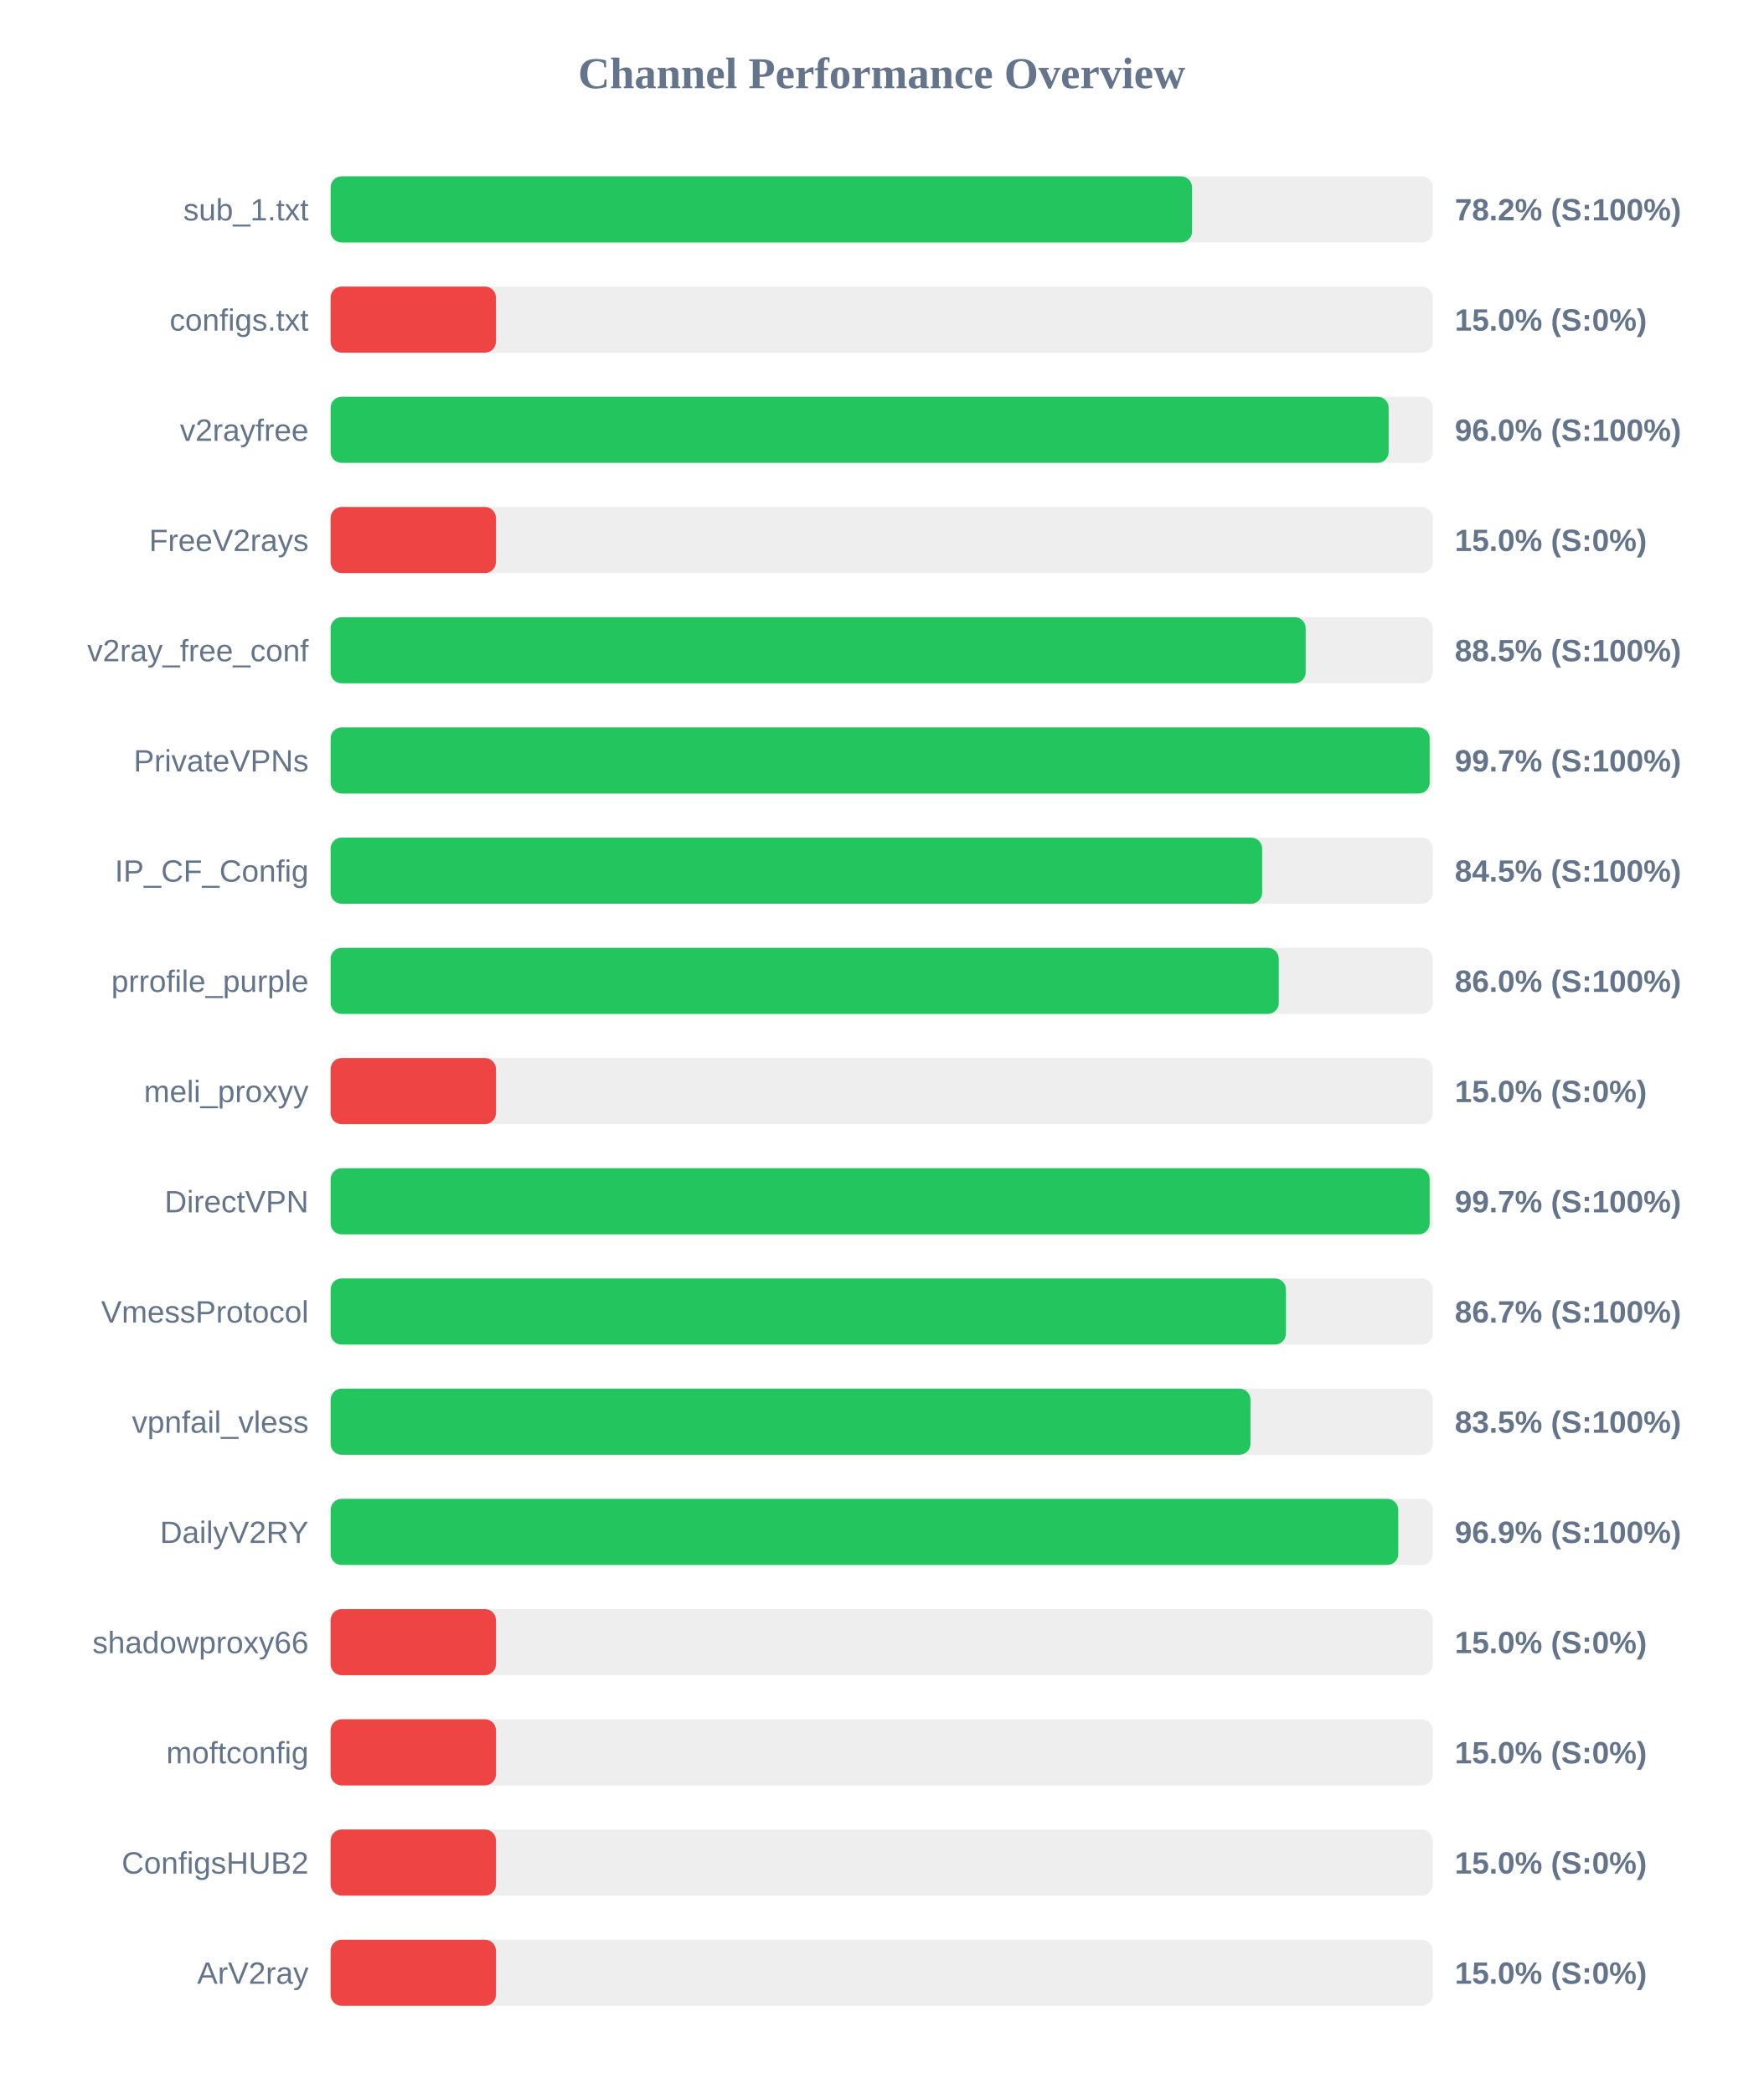
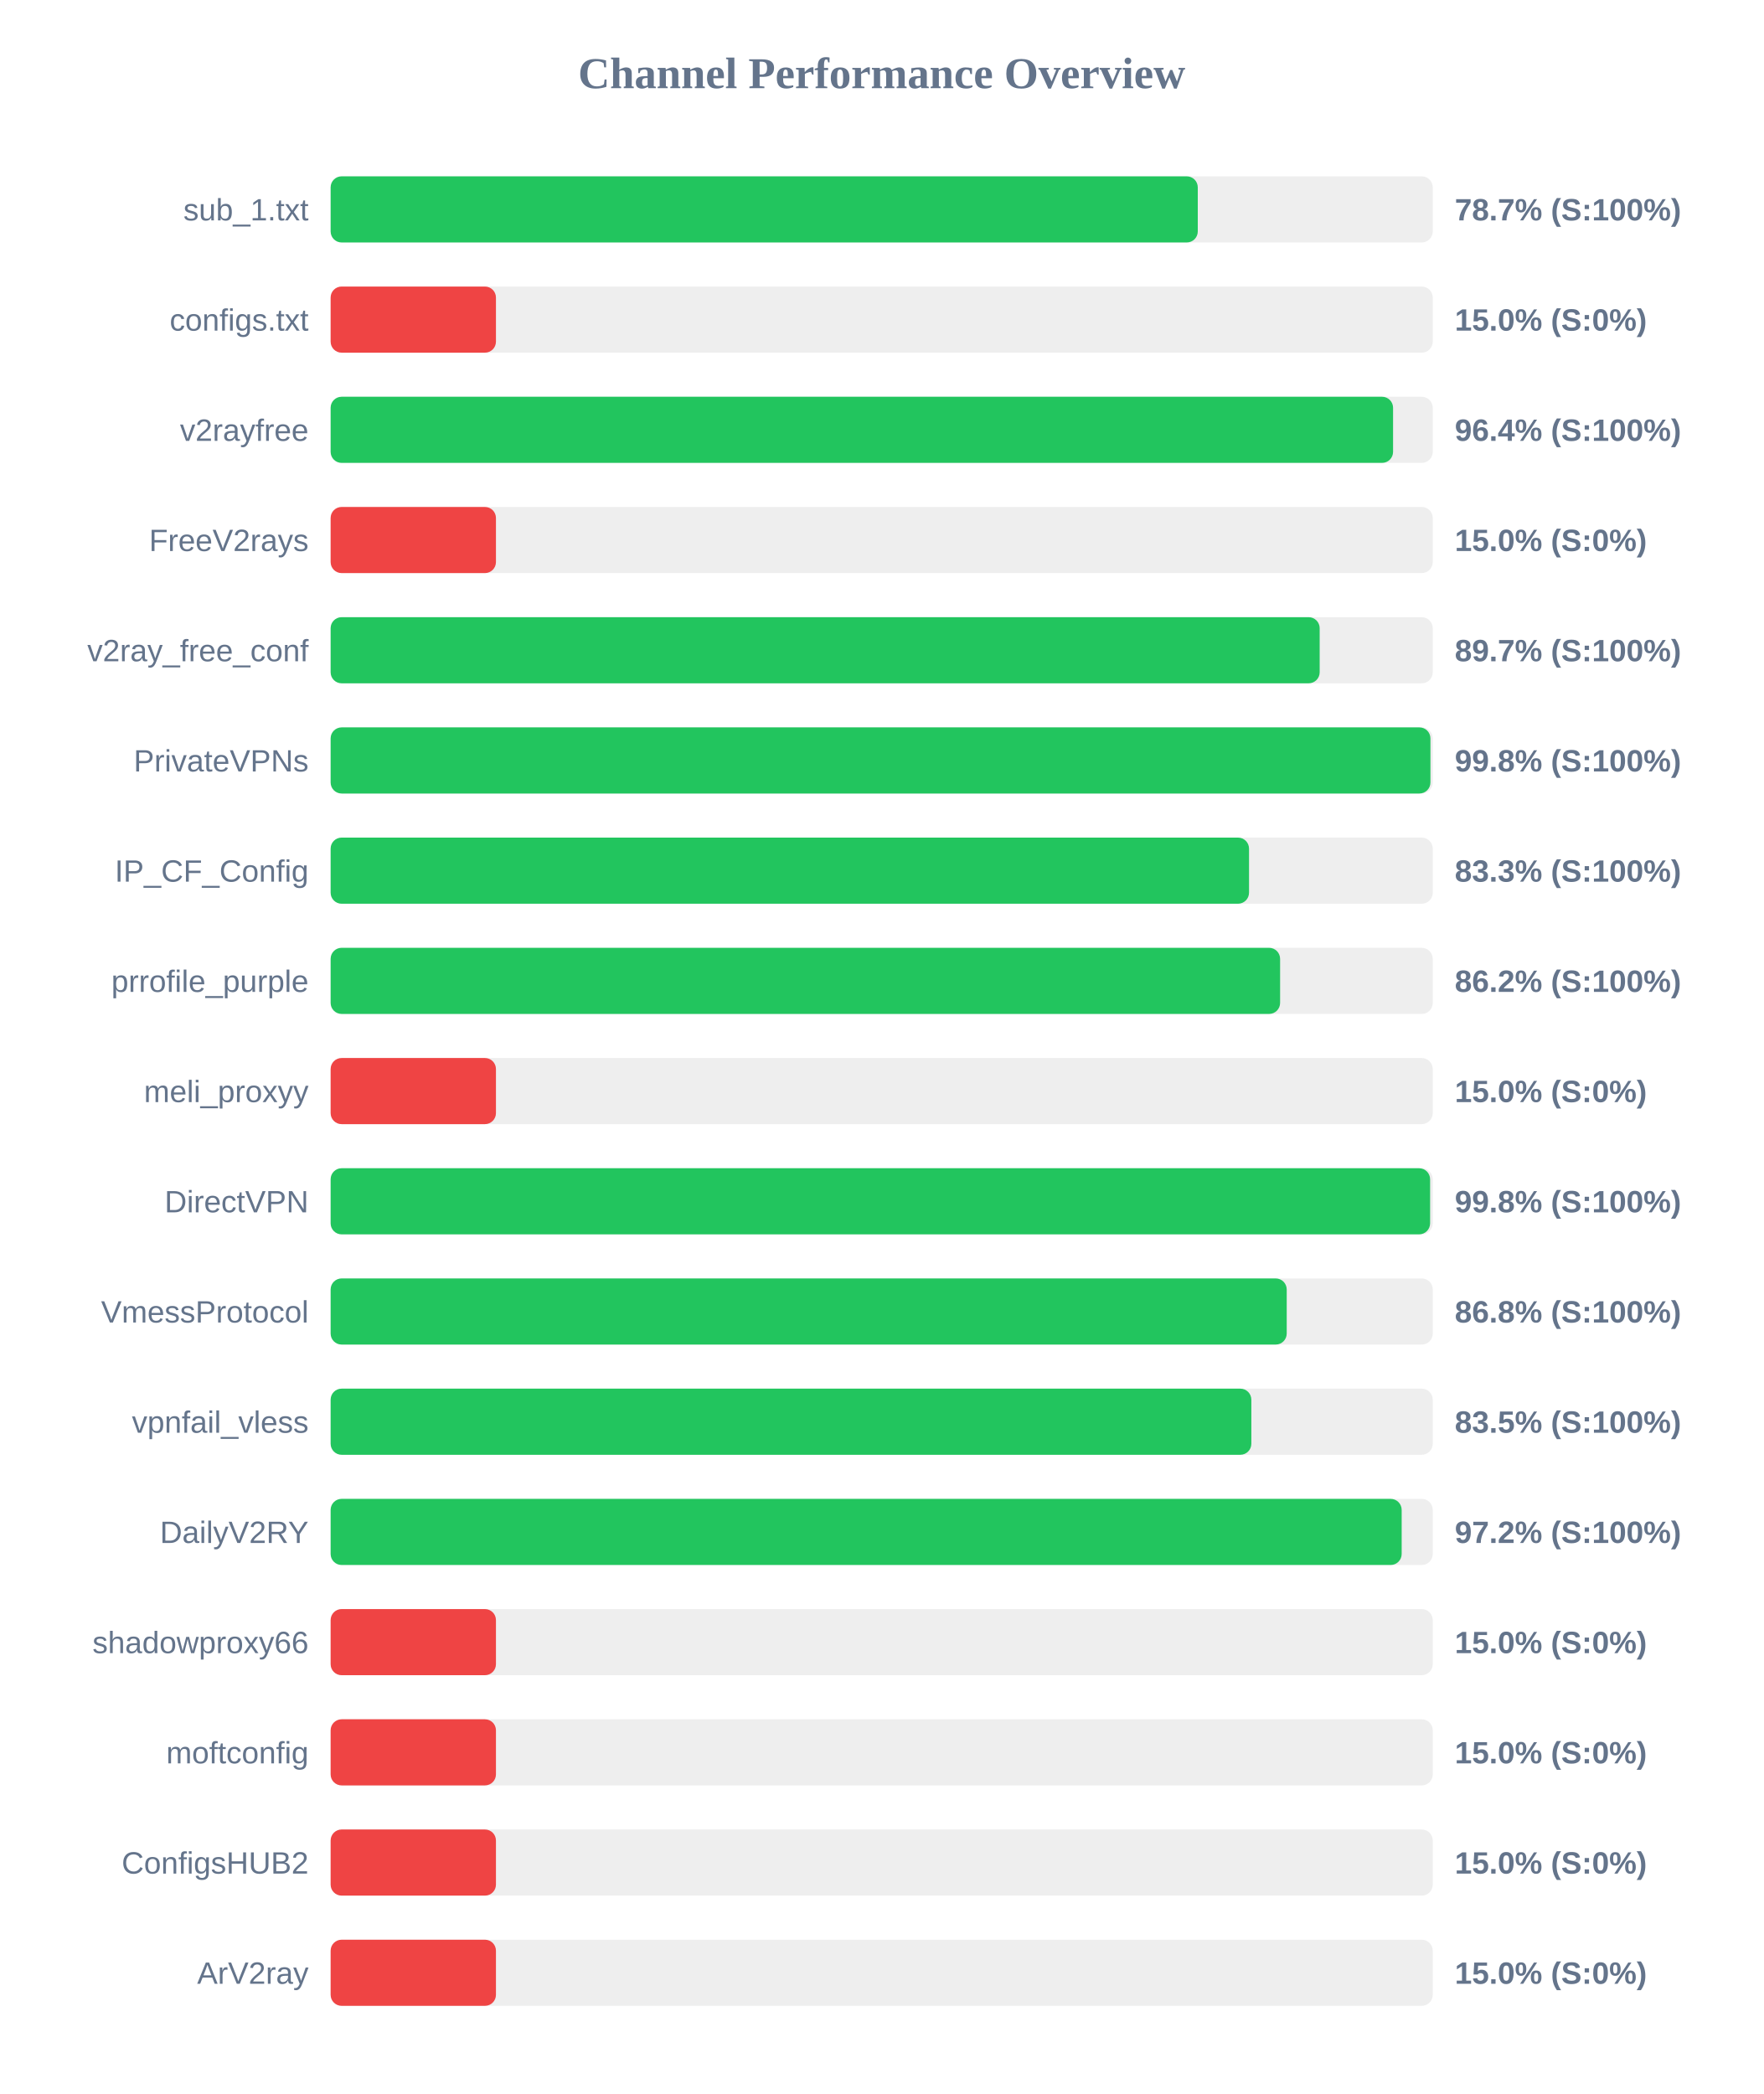
<svg xmlns="http://www.w3.org/2000/svg" width="800" height="950" version="1.1">
  <style>
        .row { font: 14px Arial; fill: #64748b; }
        .score { font: bold 14px Arial; fill: #64748b; }
    </style>
  <text x="400" y="40" text-anchor="middle" font-size="20px" font-weight="bold" fill="#64748b">Channel Performance Overview</text>
  <rect x="150" y="80" width="500" height="30" fill="#eee" rx="5" />
-   <rect x="150" y="80" width="390.8" height="30" fill="#22c55e" rx="5" />
+   <rect x="150" y="80" width="393.4" height="30" fill="#22c55e" rx="5" />
  <text x="140" y="100" text-anchor="end" class="row">sub_1.txt</text>
-   <text x="660" y="100" text-anchor="start" class="score">78.2% (S:100%)</text>
+   <text x="660" y="100" text-anchor="start" class="score">78.7% (S:100%)</text>
  <rect x="150" y="130" width="500" height="30" fill="#eee" rx="5" />
  <rect x="150" y="130" width="75.0" height="30" fill="#ef4444" rx="5" />
  <text x="140" y="150" text-anchor="end" class="row">configs.txt</text>
  <text x="660" y="150" text-anchor="start" class="score">15.0% (S:0%)</text>
  <rect x="150" y="180" width="500" height="30" fill="#eee" rx="5" />
-   <rect x="150" y="180" width="480.0" height="30" fill="#22c55e" rx="5" />
+   <rect x="150" y="180" width="482.0" height="30" fill="#22c55e" rx="5" />
  <text x="140" y="200" text-anchor="end" class="row">v2rayfree</text>
-   <text x="660" y="200" text-anchor="start" class="score">96.0% (S:100%)</text>
+   <text x="660" y="200" text-anchor="start" class="score">96.4% (S:100%)</text>
  <rect x="150" y="230" width="500" height="30" fill="#eee" rx="5" />
  <rect x="150" y="230" width="75.0" height="30" fill="#ef4444" rx="5" />
  <text x="140" y="250" text-anchor="end" class="row">FreeV2rays</text>
  <text x="660" y="250" text-anchor="start" class="score">15.0% (S:0%)</text>
  <rect x="150" y="280" width="500" height="30" fill="#eee" rx="5" />
-   <rect x="150" y="280" width="442.35" height="30" fill="#22c55e" rx="5" />
+   <rect x="150" y="280" width="448.7" height="30" fill="#22c55e" rx="5" />
  <text x="140" y="300" text-anchor="end" class="row">v2ray_free_conf</text>
-   <text x="660" y="300" text-anchor="start" class="score">88.5% (S:100%)</text>
+   <text x="660" y="300" text-anchor="start" class="score">89.7% (S:100%)</text>
  <rect x="150" y="330" width="500" height="30" fill="#eee" rx="5" />
-   <rect x="150" y="330" width="498.6" height="30" fill="#22c55e" rx="5" />
+   <rect x="150" y="330" width="498.95" height="30" fill="#22c55e" rx="5" />
  <text x="140" y="350" text-anchor="end" class="row">PrivateVPNs</text>
-   <text x="660" y="350" text-anchor="start" class="score">99.7% (S:100%)</text>
+   <text x="660" y="350" text-anchor="start" class="score">99.8% (S:100%)</text>
  <rect x="150" y="380" width="500" height="30" fill="#eee" rx="5" />
-   <rect x="150" y="380" width="422.6" height="30" fill="#22c55e" rx="5" />
+   <rect x="150" y="380" width="416.65" height="30" fill="#22c55e" rx="5" />
  <text x="140" y="400" text-anchor="end" class="row">IP_CF_Config</text>
-   <text x="660" y="400" text-anchor="start" class="score">84.5% (S:100%)</text>
+   <text x="660" y="400" text-anchor="start" class="score">83.3% (S:100%)</text>
  <rect x="150" y="430" width="500" height="30" fill="#eee" rx="5" />
-   <rect x="150" y="430" width="430.15" height="30" fill="#22c55e" rx="5" />
+   <rect x="150" y="430" width="430.75" height="30" fill="#22c55e" rx="5" />
  <text x="140" y="450" text-anchor="end" class="row">prrofile_purple</text>
-   <text x="660" y="450" text-anchor="start" class="score">86.0% (S:100%)</text>
+   <text x="660" y="450" text-anchor="start" class="score">86.2% (S:100%)</text>
  <rect x="150" y="480" width="500" height="30" fill="#eee" rx="5" />
  <rect x="150" y="480" width="75.0" height="30" fill="#ef4444" rx="5" />
  <text x="140" y="500" text-anchor="end" class="row">meli_proxyy</text>
  <text x="660" y="500" text-anchor="start" class="score">15.0% (S:0%)</text>
  <rect x="150" y="530" width="500" height="30" fill="#eee" rx="5" />
-   <rect x="150" y="530" width="498.6" height="30" fill="#22c55e" rx="5" />
+   <rect x="150" y="530" width="498.8" height="30" fill="#22c55e" rx="5" />
  <text x="140" y="550" text-anchor="end" class="row">DirectVPN</text>
-   <text x="660" y="550" text-anchor="start" class="score">99.7% (S:100%)</text>
+   <text x="660" y="550" text-anchor="start" class="score">99.8% (S:100%)</text>
  <rect x="150" y="580" width="500" height="30" fill="#eee" rx="5" />
-   <rect x="150" y="580" width="433.4" height="30" fill="#22c55e" rx="5" />
+   <rect x="150" y="580" width="433.75" height="30" fill="#22c55e" rx="5" />
  <text x="140" y="600" text-anchor="end" class="row">VmessProtocol</text>
-   <text x="660" y="600" text-anchor="start" class="score">86.7% (S:100%)</text>
+   <text x="660" y="600" text-anchor="start" class="score">86.8% (S:100%)</text>
  <rect x="150" y="630" width="500" height="30" fill="#eee" rx="5" />
-   <rect x="150" y="630" width="417.3" height="30" fill="#22c55e" rx="5" />
+   <rect x="150" y="630" width="417.7" height="30" fill="#22c55e" rx="5" />
  <text x="140" y="650" text-anchor="end" class="row">vpnfail_vless</text>
  <text x="660" y="650" text-anchor="start" class="score">83.5% (S:100%)</text>
  <rect x="150" y="680" width="500" height="30" fill="#eee" rx="5" />
-   <rect x="150" y="680" width="484.35" height="30" fill="#22c55e" rx="5" />
+   <rect x="150" y="680" width="485.9" height="30" fill="#22c55e" rx="5" />
  <text x="140" y="700" text-anchor="end" class="row">DailyV2RY</text>
-   <text x="660" y="700" text-anchor="start" class="score">96.9% (S:100%)</text>
+   <text x="660" y="700" text-anchor="start" class="score">97.2% (S:100%)</text>
  <rect x="150" y="730" width="500" height="30" fill="#eee" rx="5" />
  <rect x="150" y="730" width="75.0" height="30" fill="#ef4444" rx="5" />
  <text x="140" y="750" text-anchor="end" class="row">shadowproxy66</text>
  <text x="660" y="750" text-anchor="start" class="score">15.0% (S:0%)</text>
  <rect x="150" y="780" width="500" height="30" fill="#eee" rx="5" />
  <rect x="150" y="780" width="75.0" height="30" fill="#ef4444" rx="5" />
  <text x="140" y="800" text-anchor="end" class="row">moftconfig</text>
  <text x="660" y="800" text-anchor="start" class="score">15.0% (S:0%)</text>
  <rect x="150" y="830" width="500" height="30" fill="#eee" rx="5" />
  <rect x="150" y="830" width="75.0" height="30" fill="#ef4444" rx="5" />
  <text x="140" y="850" text-anchor="end" class="row">ConfigsHUB2</text>
  <text x="660" y="850" text-anchor="start" class="score">15.0% (S:0%)</text>
  <rect x="150" y="880" width="500" height="30" fill="#eee" rx="5" />
  <rect x="150" y="880" width="75.0" height="30" fill="#ef4444" rx="5" />
  <text x="140" y="900" text-anchor="end" class="row">ArV2ray</text>
  <text x="660" y="900" text-anchor="start" class="score">15.0% (S:0%)</text>
</svg>
